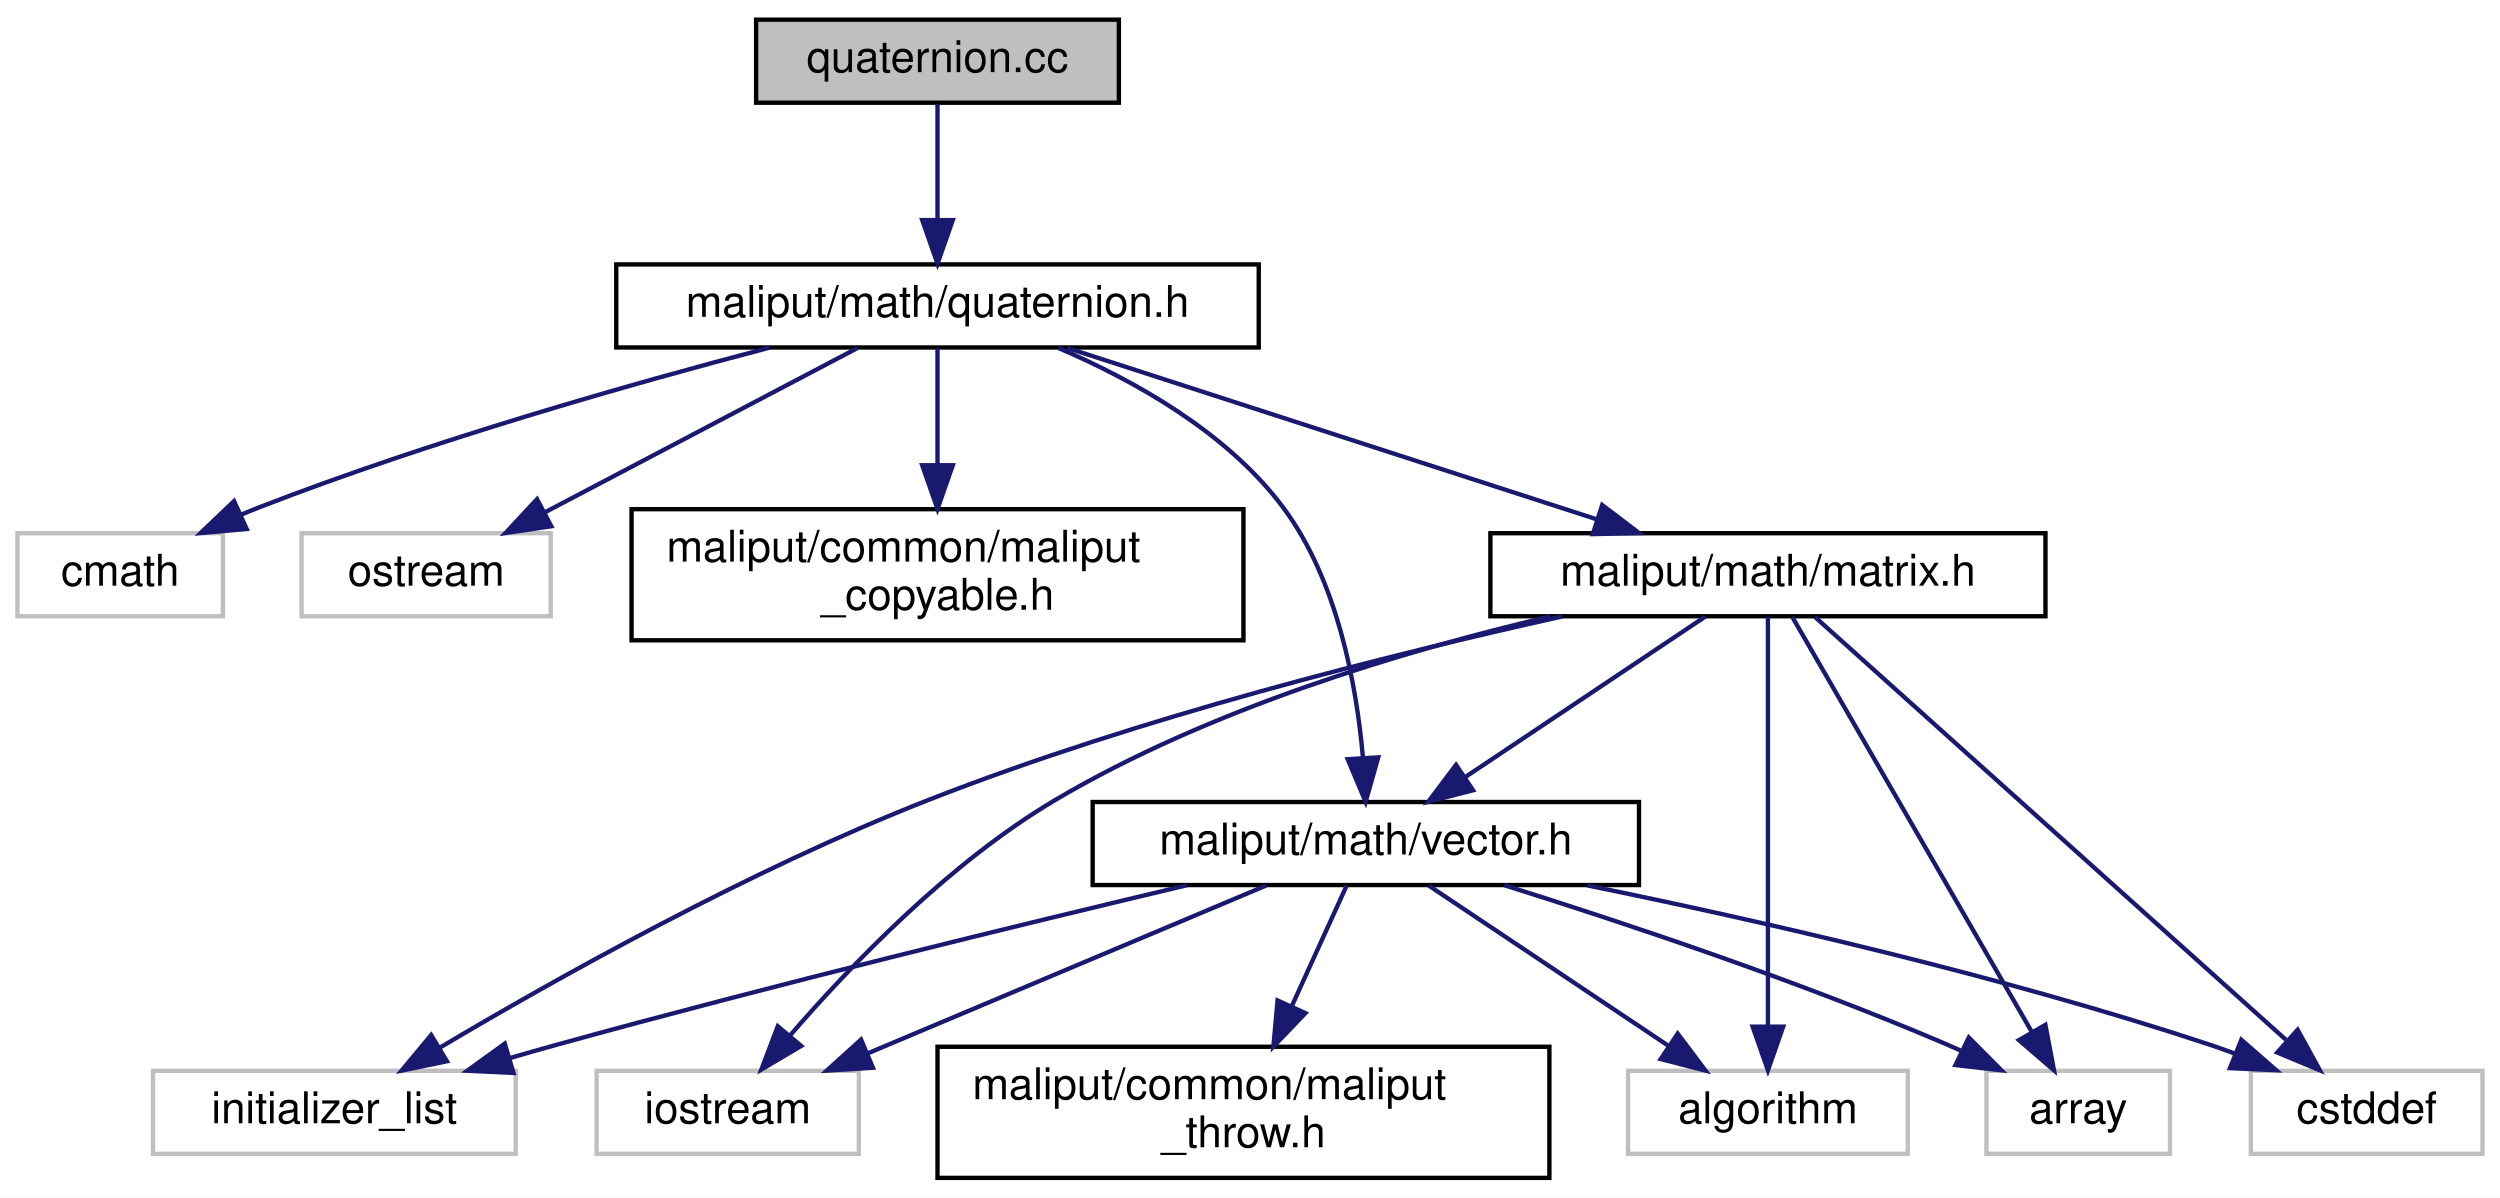
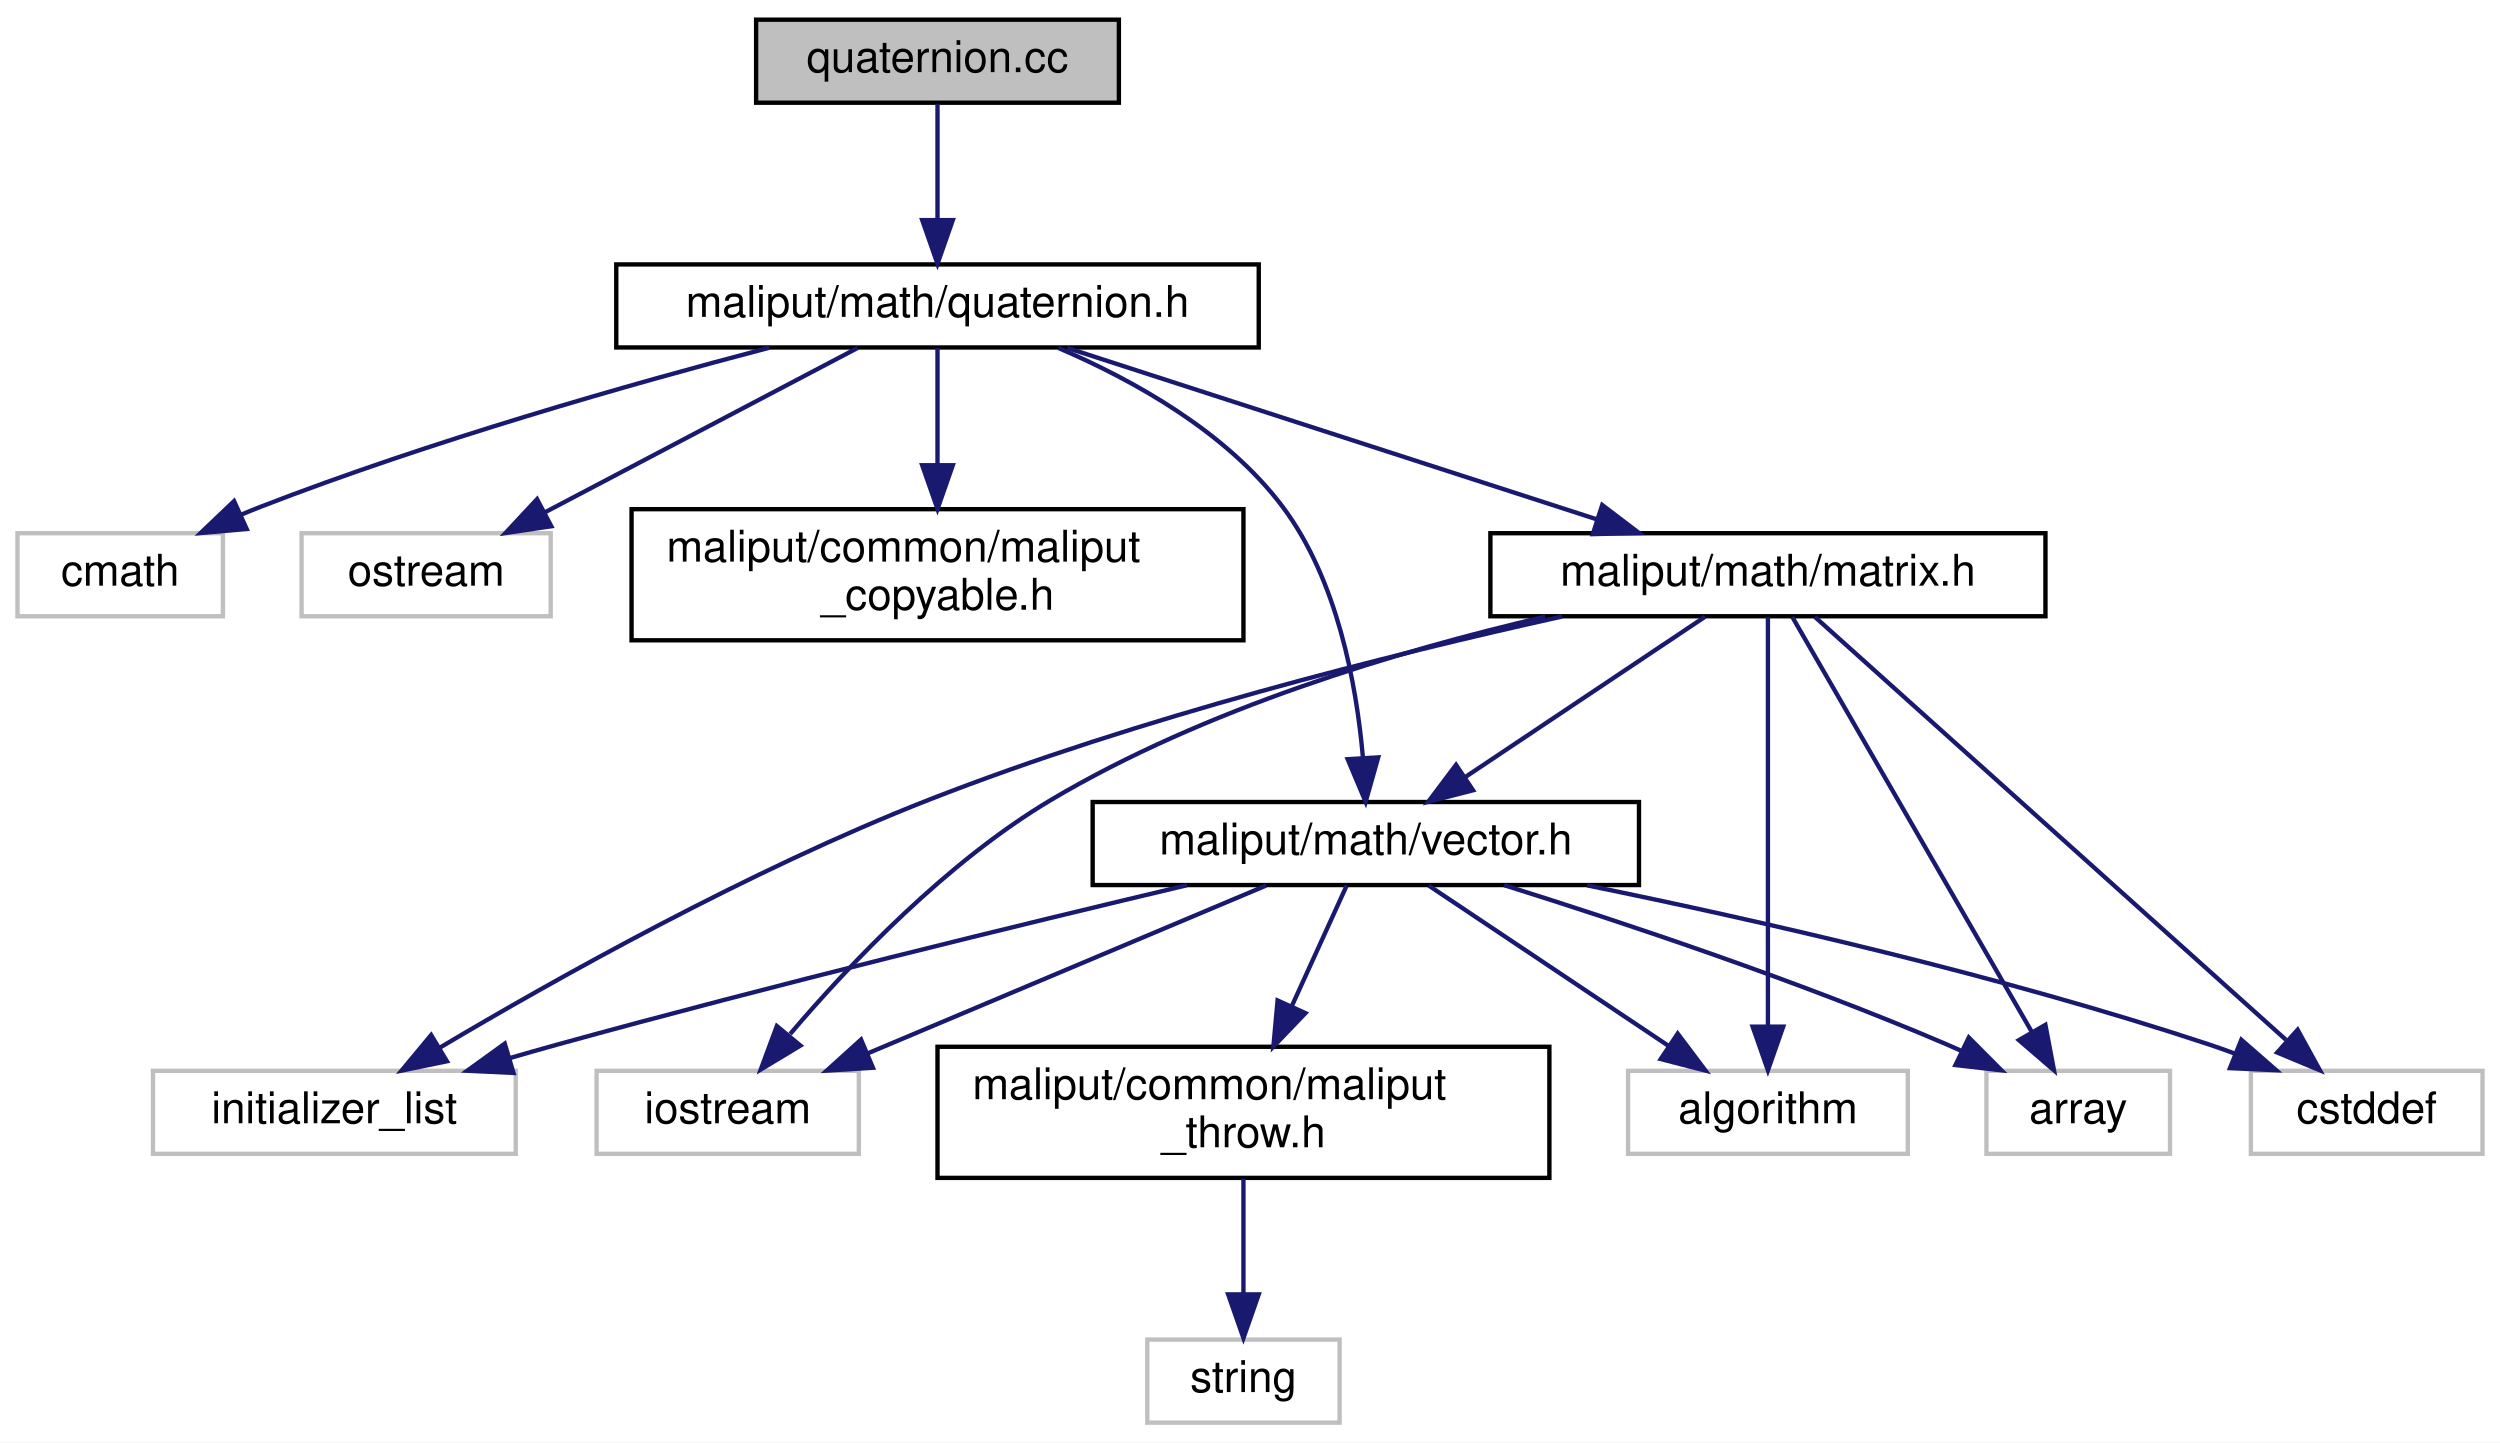
- <svg xmlns="http://www.w3.org/2000/svg" xmlns:xlink="http://www.w3.org/1999/xlink" width="572pt" height="274pt" viewBox="0.00 0.00 572.00 274.00">
-   <g id="graph0" class="graph" transform="scale(1 1) rotate(0) translate(4 270)">
-     <polygon fill="#ffffff" stroke="transparent" points="-4,4 -4,-270 568,-270 568,4 -4,4" />
+ <svg xmlns="http://www.w3.org/2000/svg" xmlns:xlink="http://www.w3.org/1999/xlink" width="572pt" height="330pt" viewBox="0.00 0.00 572.00 330.00">
+   <g id="graph0" class="graph" transform="scale(1 1) rotate(0) translate(4 326)">
+     <polygon fill="#ffffff" stroke="transparent" points="-4,4 -4,-326 568,-326 568,4 -4,4" />
    <g id="node1" class="node">
-       <polygon fill="#bfbfbf" stroke="#000000" points="169,-246.5 169,-265.5 252,-265.5 252,-246.5 169,-246.5" />
-       <text text-anchor="middle" x="210.5" y="-253.5" font-family="Helvetica,sans-Serif" font-size="10.00" fill="#000000">quaternion.cc</text>
+       <polygon fill="#bfbfbf" stroke="#000000" points="169,-302.5 169,-321.5 252,-321.5 252,-302.5 169,-302.5" />
+       <text text-anchor="middle" x="210.5" y="-309.5" font-family="Helvetica,sans-Serif" font-size="10.00" fill="#000000">quaternion.cc</text>
    </g>
    <g id="node2" class="node">
      <g id="a_node2">
        <a xlink:href="quaternion_8h.html" target="_top" xlink:title="Code in this file is inspired by: https://gitlab.com/libeigen/eigen/-/blob/master/Eigen/src/Geometry/...">
-           <polygon fill="#ffffff" stroke="#000000" points="137,-190.5 137,-209.5 284,-209.5 284,-190.5 137,-190.5" />
-           <text text-anchor="middle" x="210.5" y="-197.5" font-family="Helvetica,sans-Serif" font-size="10.00" fill="#000000">maliput/math/quaternion.h</text>
+           <polygon fill="#ffffff" stroke="#000000" points="137,-246.5 137,-265.5 284,-265.5 284,-246.5 137,-246.5" />
+           <text text-anchor="middle" x="210.5" y="-253.5" font-family="Helvetica,sans-Serif" font-size="10.00" fill="#000000">maliput/math/quaternion.h</text>
        </a>
      </g>
    </g>
    <g id="edge1" class="edge">
-       <path fill="none" stroke="#191970" d="M210.5,-246.245C210.5,-238.938 210.5,-228.694 210.5,-219.705" />
-       <polygon fill="#191970" stroke="#191970" points="214,-219.643 210.5,-209.643 207,-219.643 214,-219.643" />
+       <path fill="none" stroke="#191970" d="M210.5,-302.245C210.5,-294.938 210.5,-284.694 210.5,-275.705" />
+       <polygon fill="#191970" stroke="#191970" points="214,-275.643 210.5,-265.643 207,-275.643 214,-275.643" />
    </g>
    <g id="node3" class="node">
-       <polygon fill="#ffffff" stroke="#bfbfbf" points="0,-129 0,-148 47,-148 47,-129 0,-129" />
-       <text text-anchor="middle" x="23.5" y="-136" font-family="Helvetica,sans-Serif" font-size="10.00" fill="#000000">cmath</text>
+       <polygon fill="#ffffff" stroke="#bfbfbf" points="0,-185 0,-204 47,-204 47,-185 0,-185" />
+       <text text-anchor="middle" x="23.5" y="-192" font-family="Helvetica,sans-Serif" font-size="10.00" fill="#000000">cmath</text>
    </g>
    <g id="edge2" class="edge">
-       <path fill="none" stroke="#191970" d="M172.019,-190.448C140.297,-182.131 94.366,-169.065 55.5,-154 54.097,-153.456 52.671,-152.875 51.239,-152.27" />
-       <polygon fill="#191970" stroke="#191970" points="52.44,-148.971 41.887,-148.036 49.554,-155.349 52.44,-148.971" />
+       <path fill="none" stroke="#191970" d="M172.019,-246.448C140.297,-238.131 94.366,-225.065 55.5,-210 54.097,-209.456 52.671,-208.875 51.239,-208.27" />
+       <polygon fill="#191970" stroke="#191970" points="52.44,-204.971 41.887,-204.036 49.554,-211.349 52.44,-204.971" />
    </g>
    <g id="node4" class="node">
-       <polygon fill="#ffffff" stroke="#bfbfbf" points="65,-129 65,-148 122,-148 122,-129 65,-129" />
-       <text text-anchor="middle" x="93.5" y="-136" font-family="Helvetica,sans-Serif" font-size="10.00" fill="#000000">ostream</text>
+       <polygon fill="#ffffff" stroke="#bfbfbf" points="65,-185 65,-204 122,-204 122,-185 65,-185" />
+       <text text-anchor="middle" x="93.5" y="-192" font-family="Helvetica,sans-Serif" font-size="10.00" fill="#000000">ostream</text>
    </g>
    <g id="edge3" class="edge">
-       <path fill="none" stroke="#191970" d="M192.219,-190.391C172.986,-180.281 142.512,-164.263 120.507,-152.696" />
-       <polygon fill="#191970" stroke="#191970" points="122.133,-149.597 111.653,-148.042 118.876,-155.793 122.133,-149.597" />
+       <path fill="none" stroke="#191970" d="M192.219,-246.391C172.986,-236.281 142.512,-220.263 120.507,-208.696" />
+       <polygon fill="#191970" stroke="#191970" points="122.133,-205.597 111.653,-204.042 118.876,-211.793 122.133,-205.597" />
    </g>
    <g id="node5" class="node">
      <g id="a_node5">
        <a xlink:href="maliput__copyable_8h.html" target="_top" xlink:title="Code in this file is inspired by: https://github.com/RobotLocomotion/drake/blob/master/common/drake_c...">
-           <polygon fill="#ffffff" stroke="#000000" points="140.5,-123.5 140.5,-153.5 280.5,-153.5 280.5,-123.5 140.5,-123.5" />
-           <text text-anchor="start" x="148.5" y="-141.5" font-family="Helvetica,sans-Serif" font-size="10.00" fill="#000000">maliput/common/maliput</text>
-           <text text-anchor="middle" x="210.5" y="-130.5" font-family="Helvetica,sans-Serif" font-size="10.00" fill="#000000">_copyable.h</text>
+           <polygon fill="#ffffff" stroke="#000000" points="140.5,-179.5 140.5,-209.5 280.5,-209.5 280.5,-179.5 140.5,-179.5" />
+           <text text-anchor="start" x="148.5" y="-197.5" font-family="Helvetica,sans-Serif" font-size="10.00" fill="#000000">maliput/common/maliput</text>
+           <text text-anchor="middle" x="210.5" y="-186.5" font-family="Helvetica,sans-Serif" font-size="10.00" fill="#000000">_copyable.h</text>
        </a>
      </g>
    </g>
    <g id="edge4" class="edge">
-       <path fill="none" stroke="#191970" d="M210.5,-190.391C210.5,-183.223 210.5,-173.086 210.5,-163.671" />
-       <polygon fill="#191970" stroke="#191970" points="214,-163.545 210.5,-153.545 207,-163.545 214,-163.545" />
+       <path fill="none" stroke="#191970" d="M210.5,-246.391C210.5,-239.223 210.5,-229.086 210.5,-219.671" />
+       <polygon fill="#191970" stroke="#191970" points="214,-219.545 210.5,-209.545 207,-219.545 214,-219.545" />
    </g>
    <g id="node6" class="node">
      <g id="a_node6">
        <a xlink:href="matrix_8h.html" target="_top" xlink:title="maliput/math/matrix.h">
-           <polygon fill="#ffffff" stroke="#000000" points="337,-129 337,-148 464,-148 464,-129 337,-129" />
-           <text text-anchor="middle" x="400.5" y="-136" font-family="Helvetica,sans-Serif" font-size="10.00" fill="#000000">maliput/math/matrix.h</text>
+           <polygon fill="#ffffff" stroke="#000000" points="337,-185 337,-204 464,-204 464,-185 337,-185" />
+           <text text-anchor="middle" x="400.5" y="-192" font-family="Helvetica,sans-Serif" font-size="10.00" fill="#000000">maliput/math/matrix.h</text>
        </a>
      </g>
    </g>
    <g id="edge5" class="edge">
-       <path fill="none" stroke="#191970" d="M240.188,-190.391C272.815,-179.83 325.363,-162.821 361.342,-151.175" />
-       <polygon fill="#191970" stroke="#191970" points="362.585,-154.451 371.021,-148.042 360.429,-147.792 362.585,-154.451" />
+       <path fill="none" stroke="#191970" d="M240.188,-246.391C272.815,-235.83 325.363,-218.821 361.342,-207.175" />
+       <polygon fill="#191970" stroke="#191970" points="362.585,-210.451 371.021,-204.042 360.429,-203.792 362.585,-210.451" />
    </g>
    <g id="node12" class="node">
      <g id="a_node12">
        <a xlink:href="vector_8h.html" target="_top" xlink:title="maliput/math/vector.h">
-           <polygon fill="#ffffff" stroke="#000000" points="246,-67.5 246,-86.5 371,-86.5 371,-67.5 246,-67.5" />
-           <text text-anchor="middle" x="308.5" y="-74.5" font-family="Helvetica,sans-Serif" font-size="10.00" fill="#000000">maliput/math/vector.h</text>
+           <polygon fill="#ffffff" stroke="#000000" points="246,-123.5 246,-142.5 371,-142.5 371,-123.5 246,-123.5" />
+           <text text-anchor="middle" x="308.5" y="-130.5" font-family="Helvetica,sans-Serif" font-size="10.00" fill="#000000">maliput/math/vector.h</text>
        </a>
      </g>
    </g>
-     <g id="edge18" class="edge">
-       <path fill="none" stroke="#191970" d="M238.156,-190.38C255.391,-183.005 276.658,-171.151 289.5,-154 301.972,-137.344 306.34,-113.519 307.826,-96.794" />
-       <polygon fill="#191970" stroke="#191970" points="311.337,-96.721 308.458,-86.525 304.35,-96.291 311.337,-96.721" />
+     <g id="edge19" class="edge">
+       <path fill="none" stroke="#191970" d="M238.156,-246.38C255.391,-239.005 276.658,-227.151 289.5,-210 301.972,-193.344 306.34,-169.519 307.826,-152.794" />
+       <polygon fill="#191970" stroke="#191970" points="311.337,-152.721 308.458,-142.525 304.35,-152.291 311.337,-152.721" />
    </g>
    <g id="node7" class="node">
-       <polygon fill="#ffffff" stroke="#bfbfbf" points="368.5,-6 368.5,-25 432.5,-25 432.5,-6 368.5,-6" />
-       <text text-anchor="middle" x="400.5" y="-13" font-family="Helvetica,sans-Serif" font-size="10.00" fill="#000000">algorithm</text>
+       <polygon fill="#ffffff" stroke="#bfbfbf" points="368.5,-62 368.5,-81 432.5,-81 432.5,-62 368.5,-62" />
+       <text text-anchor="middle" x="400.5" y="-69" font-family="Helvetica,sans-Serif" font-size="10.00" fill="#000000">algorithm</text>
    </g>
    <g id="edge6" class="edge">
-       <path fill="none" stroke="#191970" d="M400.5,-128.848C400.5,-108.73 400.5,-61.961 400.5,-35.21" />
-       <polygon fill="#191970" stroke="#191970" points="404,-35.107 400.5,-25.107 397,-35.107 404,-35.107" />
+       <path fill="none" stroke="#191970" d="M400.5,-184.848C400.5,-164.73 400.5,-117.961 400.5,-91.21" />
+       <polygon fill="#191970" stroke="#191970" points="404,-91.107 400.5,-81.107 397,-91.107 404,-91.107" />
    </g>
    <g id="node8" class="node">
-       <polygon fill="#ffffff" stroke="#bfbfbf" points="450.5,-6 450.5,-25 492.5,-25 492.5,-6 450.5,-6" />
-       <text text-anchor="middle" x="471.5" y="-13" font-family="Helvetica,sans-Serif" font-size="10.00" fill="#000000">array</text>
+       <polygon fill="#ffffff" stroke="#bfbfbf" points="450.5,-62 450.5,-81 492.5,-81 492.5,-62 450.5,-62" />
+       <text text-anchor="middle" x="471.5" y="-69" font-family="Helvetica,sans-Serif" font-size="10.00" fill="#000000">array</text>
    </g>
    <g id="edge7" class="edge">
-       <path fill="none" stroke="#191970" d="M406.071,-128.848C417.892,-108.37 445.65,-60.282 460.939,-33.796" />
-       <polygon fill="#191970" stroke="#191970" points="463.987,-35.517 465.955,-25.107 457.924,-32.018 463.987,-35.517" />
+       <path fill="none" stroke="#191970" d="M406.071,-184.848C417.892,-164.37 445.65,-116.282 460.939,-89.796" />
+       <polygon fill="#191970" stroke="#191970" points="463.987,-91.517 465.955,-81.107 457.924,-88.018 463.987,-91.517" />
    </g>
    <g id="node9" class="node">
-       <polygon fill="#ffffff" stroke="#bfbfbf" points="511,-6 511,-25 564,-25 564,-6 511,-6" />
-       <text text-anchor="middle" x="537.5" y="-13" font-family="Helvetica,sans-Serif" font-size="10.00" fill="#000000">cstddef</text>
+       <polygon fill="#ffffff" stroke="#bfbfbf" points="511,-62 511,-81 564,-81 564,-62 511,-62" />
+       <text text-anchor="middle" x="537.5" y="-69" font-family="Helvetica,sans-Serif" font-size="10.00" fill="#000000">cstddef</text>
    </g>
    <g id="edge8" class="edge">
-       <path fill="none" stroke="#191970" d="M411.25,-128.848C434.559,-107.921 489.985,-58.16 519.027,-32.085" />
-       <polygon fill="#191970" stroke="#191970" points="521.697,-34.392 526.8,-25.107 517.02,-29.183 521.697,-34.392" />
+       <path fill="none" stroke="#191970" d="M411.25,-184.848C434.559,-163.921 489.985,-114.16 519.027,-88.085" />
+       <polygon fill="#191970" stroke="#191970" points="521.697,-90.392 526.8,-81.107 517.02,-85.183 521.697,-90.392" />
    </g>
    <g id="node10" class="node">
-       <polygon fill="#ffffff" stroke="#bfbfbf" points="31,-6 31,-25 114,-25 114,-6 31,-6" />
-       <text text-anchor="middle" x="72.5" y="-13" font-family="Helvetica,sans-Serif" font-size="10.00" fill="#000000">initializer_list</text>
+       <polygon fill="#ffffff" stroke="#bfbfbf" points="31,-62 31,-81 114,-81 114,-62 31,-62" />
+       <text text-anchor="middle" x="72.5" y="-69" font-family="Helvetica,sans-Serif" font-size="10.00" fill="#000000">initializer_list</text>
    </g>
    <g id="edge9" class="edge">
-       <path fill="none" stroke="#191970" d="M353.406,-128.94C313.955,-120.209 256.546,-105.804 208.5,-87 167.614,-70.999 123.083,-46.017 96.496,-30.217" />
-       <polygon fill="#191970" stroke="#191970" points="98.251,-27.188 87.876,-25.041 94.647,-33.189 98.251,-27.188" />
+       <path fill="none" stroke="#191970" d="M353.406,-184.94C313.955,-176.209 256.546,-161.804 208.5,-143 167.614,-126.999 123.083,-102.017 96.496,-86.217" />
+       <polygon fill="#191970" stroke="#191970" points="98.251,-83.188 87.876,-81.041 94.647,-89.189 98.251,-83.188" />
    </g>
    <g id="node11" class="node">
-       <polygon fill="#ffffff" stroke="#bfbfbf" points="132.5,-6 132.5,-25 192.5,-25 192.5,-6 132.5,-6" />
-       <text text-anchor="middle" x="162.5" y="-13" font-family="Helvetica,sans-Serif" font-size="10.00" fill="#000000">iostream</text>
+       <polygon fill="#ffffff" stroke="#bfbfbf" points="132.5,-62 132.5,-81 192.5,-81 192.5,-62 132.5,-62" />
+       <text text-anchor="middle" x="162.5" y="-69" font-family="Helvetica,sans-Serif" font-size="10.00" fill="#000000">iostream</text>
    </g>
    <g id="edge10" class="edge">
-       <path fill="none" stroke="#191970" d="M350.638,-128.957C317.046,-121.078 272.63,-107.762 237.5,-87 213.233,-72.659 190.576,-49.088 176.648,-32.958" />
-       <polygon fill="#191970" stroke="#191970" points="179.314,-30.689 170.198,-25.289 173.957,-35.195 179.314,-30.689" />
+       <path fill="none" stroke="#191970" d="M349.547,-184.916C315.818,-177.072 271.518,-163.812 236.5,-143 212.659,-128.83 190.519,-105.551 176.785,-89.422" />
+       <polygon fill="#191970" stroke="#191970" points="179.135,-86.772 170.062,-81.301 173.743,-91.236 179.135,-86.772" />
    </g>
    <g id="edge11" class="edge">
-       <path fill="none" stroke="#191970" d="M386.125,-128.891C371.407,-119.052 348.317,-103.617 331.141,-92.135" />
-       <polygon fill="#191970" stroke="#191970" points="333.033,-89.19 322.774,-86.542 329.142,-95.009 333.033,-89.19" />
+       <path fill="none" stroke="#191970" d="M386.125,-184.891C371.407,-175.052 348.317,-159.617 331.141,-148.135" />
+       <polygon fill="#191970" stroke="#191970" points="333.033,-145.19 322.774,-142.542 329.142,-151.009 333.033,-145.19" />
    </g>
    <g id="edge12" class="edge">
-       <path fill="none" stroke="#191970" d="M322.875,-67.391C337.593,-57.552 360.683,-42.117 377.859,-30.635" />
-       <polygon fill="#191970" stroke="#191970" points="379.858,-33.509 386.226,-25.042 375.967,-27.69 379.858,-33.509" />
+       <path fill="none" stroke="#191970" d="M322.875,-123.391C337.593,-113.552 360.683,-98.117 377.859,-86.635" />
+       <polygon fill="#191970" stroke="#191970" points="379.858,-89.509 386.226,-81.042 375.967,-83.69 379.858,-89.509" />
    </g>
    <g id="edge13" class="edge">
-       <path fill="none" stroke="#191970" d="M340.156,-67.468C367.411,-58.927 407.591,-45.534 441.5,-31 442.524,-30.561 443.561,-30.102 444.604,-29.628" />
-       <polygon fill="#191970" stroke="#191970" points="446.461,-32.618 453.936,-25.11 443.41,-26.317 446.461,-32.618" />
+       <path fill="none" stroke="#191970" d="M340.156,-123.468C367.411,-114.927 407.591,-101.534 441.5,-87 442.524,-86.561 443.561,-86.102 444.604,-85.628" />
+       <polygon fill="#191970" stroke="#191970" points="446.461,-88.618 453.936,-81.109 443.41,-82.317 446.461,-88.618" />
    </g>
    <g id="edge14" class="edge">
-       <path fill="none" stroke="#191970" d="M359.151,-67.424C398.472,-59.393 454.094,-46.724 501.5,-31 503.389,-30.373 505.317,-29.688 507.249,-28.964" />
-       <polygon fill="#191970" stroke="#191970" points="508.817,-32.107 516.796,-25.137 506.212,-25.609 508.817,-32.107" />
+       <path fill="none" stroke="#191970" d="M359.151,-123.424C398.472,-115.393 454.094,-102.724 501.5,-87 503.389,-86.373 505.317,-85.688 507.249,-84.964" />
+       <polygon fill="#191970" stroke="#191970" points="508.817,-88.107 516.796,-81.136 506.212,-81.609 508.817,-88.107" />
    </g>
    <g id="edge15" class="edge">
-       <path fill="none" stroke="#191970" d="M267.56,-67.458C229.968,-58.545 172.789,-44.608 123.5,-31 119.946,-30.019 116.263,-28.967 112.576,-27.892" />
-       <polygon fill="#191970" stroke="#191970" points="113.482,-24.51 102.9,-25.018 111.49,-31.22 113.482,-24.51" />
+       <path fill="none" stroke="#191970" d="M267.56,-123.458C229.968,-114.546 172.789,-100.608 123.5,-87 119.946,-86.019 116.263,-84.967 112.576,-83.892" />
+       <polygon fill="#191970" stroke="#191970" points="113.482,-80.51 102.9,-81.018 111.49,-87.22 113.482,-80.51" />
    </g>
    <g id="edge16" class="edge">
-       <path fill="none" stroke="#191970" d="M285.688,-67.391C261.152,-57.055 221.956,-40.545 194.379,-28.928" />
-       <polygon fill="#191970" stroke="#191970" points="195.727,-25.698 185.152,-25.042 193.009,-32.15 195.727,-25.698" />
+       <path fill="none" stroke="#191970" d="M285.688,-123.391C261.152,-113.055 221.956,-96.545 194.379,-84.928" />
+       <polygon fill="#191970" stroke="#191970" points="195.727,-81.698 185.152,-81.042 193.009,-88.15 195.727,-81.698" />
    </g>
    <g id="node13" class="node">
      <g id="a_node13">
        <a xlink:href="maliput__throw_8h.html" target="_top" xlink:title="Code in this file is inspired by: https://github.com/RobotLocomotion/drake/blob/master/common/drake_t...">
-           <polygon fill="#ffffff" stroke="#000000" points="210.5,-.5 210.5,-30.5 350.5,-30.5 350.5,-.5 210.5,-.5" />
-           <text text-anchor="start" x="218.5" y="-18.5" font-family="Helvetica,sans-Serif" font-size="10.00" fill="#000000">maliput/common/maliput</text>
-           <text text-anchor="middle" x="280.5" y="-7.5" font-family="Helvetica,sans-Serif" font-size="10.00" fill="#000000">_throw.h</text>
+           <polygon fill="#ffffff" stroke="#000000" points="210.5,-56.5 210.5,-86.5 350.5,-86.5 350.5,-56.5 210.5,-56.5" />
+           <text text-anchor="start" x="218.5" y="-74.5" font-family="Helvetica,sans-Serif" font-size="10.00" fill="#000000">maliput/common/maliput</text>
+           <text text-anchor="middle" x="280.5" y="-63.5" font-family="Helvetica,sans-Serif" font-size="10.00" fill="#000000">_throw.h</text>
        </a>
      </g>
    </g>
    <g id="edge17" class="edge">
-       <path fill="none" stroke="#191970" d="M304.125,-67.391C300.757,-59.992 295.947,-49.429 291.546,-39.762" />
-       <polygon fill="#191970" stroke="#191970" points="294.679,-38.195 287.35,-30.545 288.308,-41.096 294.679,-38.195" />
+       <path fill="none" stroke="#191970" d="M304.125,-123.391C300.757,-115.992 295.947,-105.429 291.546,-95.762" />
+       <polygon fill="#191970" stroke="#191970" points="294.679,-94.195 287.35,-86.545 288.308,-97.096 294.679,-94.195" />
+     </g>
+     <g id="node14" class="node">
+       <polygon fill="#ffffff" stroke="#bfbfbf" points="258.5,-.5 258.5,-19.5 302.5,-19.5 302.5,-.5 258.5,-.5" />
+       <text text-anchor="middle" x="280.5" y="-7.5" font-family="Helvetica,sans-Serif" font-size="10.00" fill="#000000">string</text>
+     </g>
+     <g id="edge18" class="edge">
+       <path fill="none" stroke="#191970" d="M280.5,-56.298C280.5,-48.383 280.5,-38.604 280.5,-30.076" />
+       <polygon fill="#191970" stroke="#191970" points="284,-29.847 280.5,-19.847 277,-29.847 284,-29.847" />
    </g>
  </g>
</svg>
